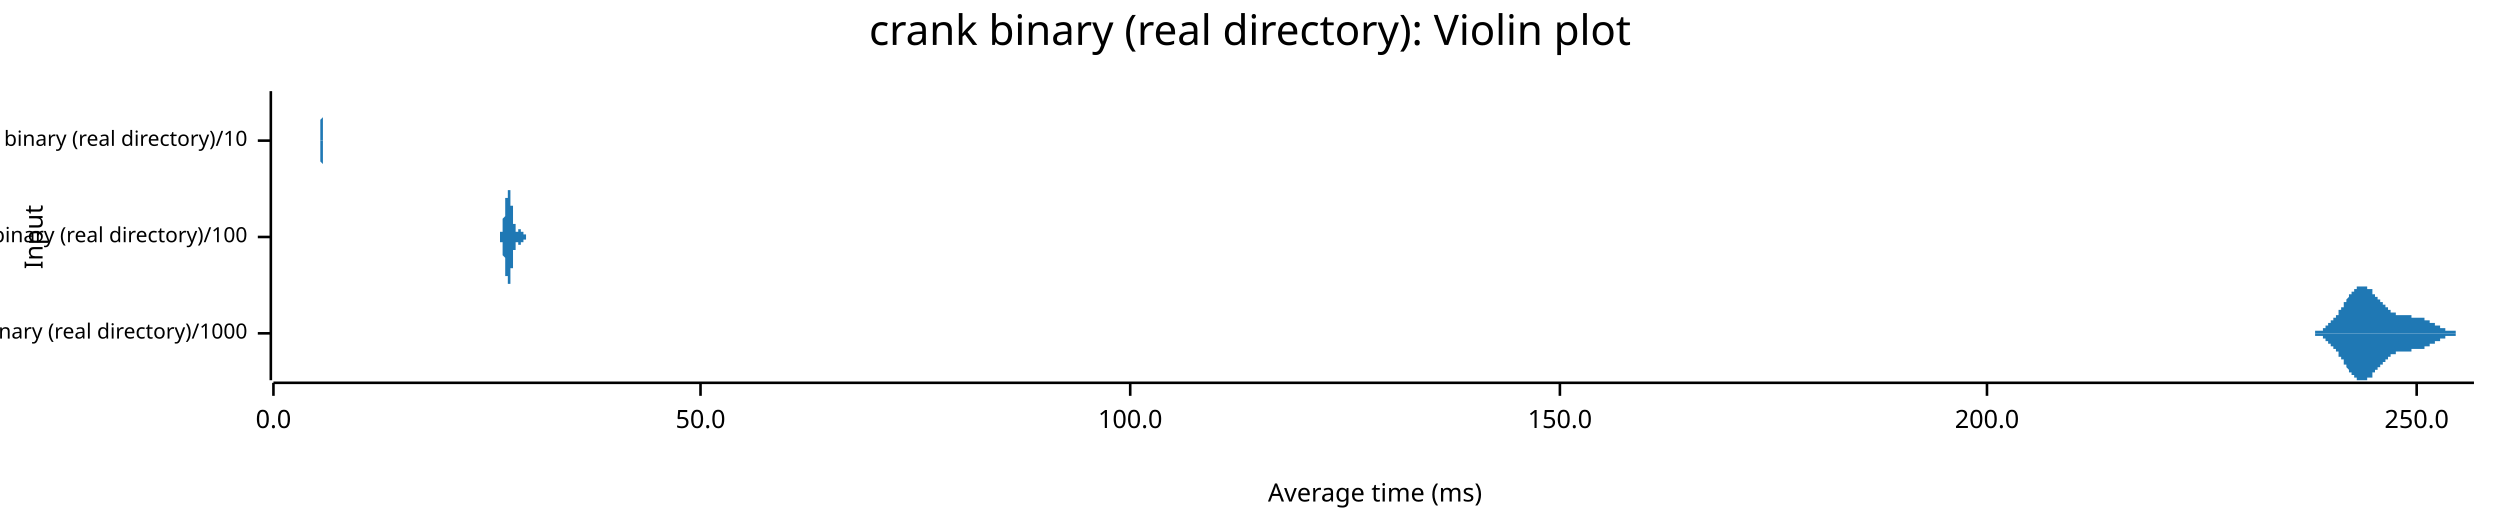
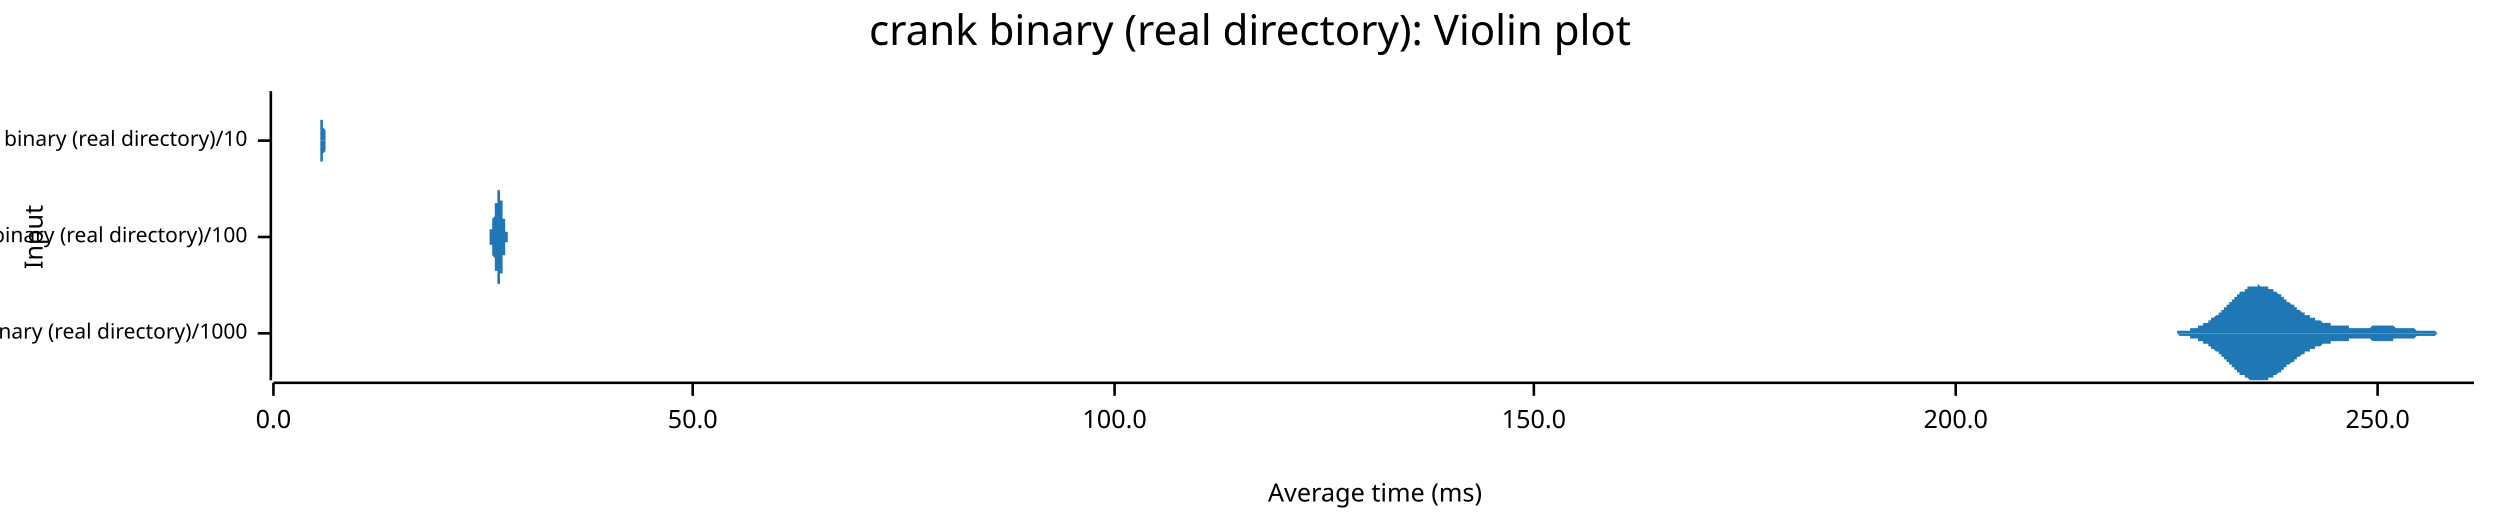
<svg xmlns="http://www.w3.org/2000/svg" width="960" height="204" viewBox="0 0 960 204">
  <text x="480" y="5" dy="0.76em" text-anchor="middle" font-family="sans-serif" font-size="16.129" opacity="1" fill="#000000">
crank binary (real directory): Violin plot
</text>
  <text x="9" y="91" dy="0.76em" text-anchor="middle" font-family="sans-serif" font-size="9.677" opacity="1" fill="#000000" transform="rotate(270, 9, 91)">
Input
</text>
  <text x="528" y="195" dy="-0.5ex" text-anchor="middle" font-family="sans-serif" font-size="9.677" opacity="1" fill="#000000">
Average time (ms)
</text>
  <polyline fill="none" opacity="1" stroke="#000000" stroke-width="1" points="104,35 104,146 " />
  <text x="95" y="128" dy="0.5ex" text-anchor="end" font-family="sans-serif" font-size="8.065" opacity="1" fill="#000000">
crank binary (real directory)/1000
</text>
  <polyline fill="none" opacity="1" stroke="#000000" stroke-width="1" points="99,128 104,128 " />
  <text x="95" y="91" dy="0.5ex" text-anchor="end" font-family="sans-serif" font-size="8.065" opacity="1" fill="#000000">
crank binary (real directory)/100
</text>
  <polyline fill="none" opacity="1" stroke="#000000" stroke-width="1" points="99,91 104,91 " />
  <text x="95" y="54" dy="0.5ex" text-anchor="end" font-family="sans-serif" font-size="8.065" opacity="1" fill="#000000">
crank binary (real directory)/10
</text>
  <polyline fill="none" opacity="1" stroke="#000000" stroke-width="1" points="99,54 104,54 " />
  <polyline fill="none" opacity="1" stroke="#000000" stroke-width="1" points="105,147 950,147 " />
  <text x="105" y="157" dy="0.76em" text-anchor="middle" font-family="sans-serif" font-size="9.677" opacity="1" fill="#000000">
0.0
</text>
  <polyline fill="none" opacity="1" stroke="#000000" stroke-width="1" points="105,147 105,152 " />
-   <text x="269" y="157" dy="0.76em" text-anchor="middle" font-family="sans-serif" font-size="9.677" opacity="1" fill="#000000">
+   <text x="266" y="157" dy="0.76em" text-anchor="middle" font-family="sans-serif" font-size="9.677" opacity="1" fill="#000000">
50.0
</text>
-   <polyline fill="none" opacity="1" stroke="#000000" stroke-width="1" points="269,147 269,152 " />
-   <text x="434" y="157" dy="0.76em" text-anchor="middle" font-family="sans-serif" font-size="9.677" opacity="1" fill="#000000">
+   <polyline fill="none" opacity="1" stroke="#000000" stroke-width="1" points="266,147 266,152 " />
+   <text x="428" y="157" dy="0.76em" text-anchor="middle" font-family="sans-serif" font-size="9.677" opacity="1" fill="#000000">
100.0
</text>
-   <polyline fill="none" opacity="1" stroke="#000000" stroke-width="1" points="434,147 434,152 " />
-   <text x="599" y="157" dy="0.76em" text-anchor="middle" font-family="sans-serif" font-size="9.677" opacity="1" fill="#000000">
+   <polyline fill="none" opacity="1" stroke="#000000" stroke-width="1" points="428,147 428,152 " />
+   <text x="589" y="157" dy="0.76em" text-anchor="middle" font-family="sans-serif" font-size="9.677" opacity="1" fill="#000000">
150.0
</text>
-   <polyline fill="none" opacity="1" stroke="#000000" stroke-width="1" points="599,147 599,152 " />
-   <text x="763" y="157" dy="0.76em" text-anchor="middle" font-family="sans-serif" font-size="9.677" opacity="1" fill="#000000">
+   <polyline fill="none" opacity="1" stroke="#000000" stroke-width="1" points="589,147 589,152 " />
+   <text x="751" y="157" dy="0.76em" text-anchor="middle" font-family="sans-serif" font-size="9.677" opacity="1" fill="#000000">
200.0
</text>
-   <polyline fill="none" opacity="1" stroke="#000000" stroke-width="1" points="763,147 763,152 " />
-   <text x="928" y="157" dy="0.76em" text-anchor="middle" font-family="sans-serif" font-size="9.677" opacity="1" fill="#000000">
+   <polyline fill="none" opacity="1" stroke="#000000" stroke-width="1" points="751,147 751,152 " />
+   <text x="913" y="157" dy="0.76em" text-anchor="middle" font-family="sans-serif" font-size="9.677" opacity="1" fill="#000000">
250.0
</text>
-   <polyline fill="none" opacity="1" stroke="#000000" stroke-width="1" points="928,147 928,152 " />
-   <polygon opacity="1" fill="#1F78B4" points="883,128 883,128 883,128 883,128 883,128 883,128 884,128 884,128 884,128 884,128 884,128 884,128 884,128 884,128 885,128 885,128 885,128 885,128 885,128 885,128 885,128 886,128 886,128 886,128 886,128 886,128 886,128 886,128 886,128 887,128 887,128 887,128 887,128 887,128 887,128 887,128 888,128 888,128 888,128 888,128 888,128 888,128 888,128 888,128 889,128 889,127 889,127 889,127 889,127 889,127 889,127 890,127 890,127 890,127 890,127 890,127 890,127 890,127 890,127 891,127 891,127 891,127 891,127 891,127 891,127 891,127 892,127 892,126 892,126 892,126 892,126 892,126 892,126 892,126 893,126 893,126 893,126 893,126 893,126 893,125 893,125 894,125 894,125 894,125 894,125 894,125 894,125 894,125 894,124 895,124 895,124 895,124 895,124 895,124 895,124 895,123 896,123 896,123 896,123 896,123 896,123 896,122 896,122 896,122 897,122 897,122 897,122 897,121 897,121 897,121 897,121 898,121 898,120 898,120 898,120 898,120 898,120 898,119 898,119 899,119 899,119 899,119 899,118 899,118 899,118 899,118 900,118 900,117 900,117 900,117 900,117 900,116 900,116 901,116 901,116 901,116 901,115 901,115 901,115 901,115 901,115 902,114 902,114 902,114 902,114 902,113 902,113 902,113 903,113 903,113 903,113 903,112 903,112 903,112 903,112 903,112 904,112 904,111 904,111 904,111 904,111 904,111 904,111 905,111 905,110 905,110 905,110 905,110 905,110 905,110 905,110 906,110 906,110 906,110 906,110 906,110 906,110 906,110 907,110 907,110 907,110 907,109 907,109 907,110 907,110 907,110 908,110 908,110 908,110 908,110 908,110 908,110 908,110 909,110 909,110 909,110 909,110 909,110 909,110 909,110 909,111 910,111 910,111 910,111 910,111 910,111 910,111 910,111 911,111 911,112 911,112 911,112 911,112 911,112 911,112 911,113 912,113 912,113 912,113 912,113 912,113 912,113 912,114 913,114 913,114 913,114 913,114 913,114 913,115 913,115 913,115 914,115 914,115 914,115 914,116 914,116 914,116 914,116 915,116 915,116 915,117 915,117 915,117 915,117 915,117 915,117 916,117 916,118 916,118 916,118 916,118 916,118 916,118 917,118 917,118 917,119 917,119 917,119 917,119 917,119 918,119 918,119 918,119 918,119 918,119 918,120 918,120 918,120 919,120 919,120 919,120 919,120 919,120 919,120 919,120 920,120 920,120 920,120 920,120 920,121 920,121 920,121 920,121 921,121 921,121 921,121 921,121 921,121 921,121 921,121 922,121 922,121 922,121 922,121 922,121 922,121 922,121 922,121 923,121 923,121 923,121 923,121 923,121 923,121 923,121 924,121 924,121 924,121 924,121 924,121 924,121 924,121 924,121 925,121 925,121 925,121 925,121 925,121 925,121 925,121 926,121 926,121 926,122 926,122 926,122 926,122 926,122 926,122 927,122 927,122 927,122 927,122 927,122 927,122 927,122 928,122 928,122 928,122 928,122 928,122 928,122 928,122 928,122 929,122 929,122 929,122 929,122 929,122 929,122 929,122 930,122 930,122 930,122 930,122 930,122 930,122 930,122 930,122 931,122 931,122 931,122 931,122 931,123 931,123 931,123 932,123 932,123 932,123 932,123 932,123 932,123 932,123 933,123 933,123 933,123 933,123 933,123 933,123 933,123 933,124 934,124 934,124 934,124 934,124 934,124 934,124 934,124 935,124 935,124 935,124 935,124 935,124 935,124 935,125 935,125 936,125 936,125 936,125 936,125 936,125 936,125 936,125 937,125 937,125 937,125 937,125 937,125 937,126 937,126 937,126 938,126 938,126 938,126 938,126 938,126 938,126 938,126 939,126 939,126 939,126 939,126 939,126 939,126 939,127 939,127 940,127 940,127 940,127 940,127 940,127 940,127 940,127 941,127 941,127 941,127 941,127 941,127 941,127 941,127 941,127 942,127 942,127 942,127 942,127 942,127 942,127 942,127 943,127 943,127 943,127 943,128 943,128 943,128 943,128 943,128 944,128 944,128 944,128 944,128 944,128 944,128 944,128 945,128 945,128 945,128 945,128 945,128 945,128 945,128 945,128 946,128 946,128 946,128 946,128 946,128 946,128 946,128 947,128 947,128 947,128 947,128 947,128 947,128 947,128 947,128 948,128 948,128 948,128 948,128 948,128 948,128 948,128 949,128 949,128 949,128 949,128 949,128 949,128 949,128 950,128 950,128 883,128 " />
-   <polygon opacity="1" fill="#1F78B4" points="883,128 883,128 883,128 883,128 883,128 883,128 884,128 884,128 884,128 884,128 884,128 884,128 884,128 884,128 885,128 885,128 885,128 885,128 885,128 885,128 885,128 886,128 886,128 886,128 886,128 886,128 886,128 886,128 886,128 887,128 887,128 887,128 887,128 887,128 887,128 887,128 888,128 888,128 888,128 888,128 888,128 888,128 888,128 888,128 889,128 889,129 889,129 889,129 889,129 889,129 889,129 890,129 890,129 890,129 890,129 890,129 890,129 890,129 890,129 891,129 891,129 891,129 891,129 891,129 891,129 891,129 892,129 892,130 892,130 892,130 892,130 892,130 892,130 892,130 893,130 893,130 893,130 893,130 893,130 893,131 893,131 894,131 894,131 894,131 894,131 894,131 894,131 894,131 894,132 895,132 895,132 895,132 895,132 895,132 895,132 895,133 896,133 896,133 896,133 896,133 896,133 896,134 896,134 896,134 897,134 897,134 897,134 897,135 897,135 897,135 897,135 898,135 898,136 898,136 898,136 898,136 898,136 898,137 898,137 899,137 899,137 899,137 899,138 899,138 899,138 899,138 900,138 900,139 900,139 900,139 900,139 900,140 900,140 901,140 901,140 901,140 901,141 901,141 901,141 901,141 901,141 902,142 902,142 902,142 902,142 902,143 902,143 902,143 903,143 903,143 903,143 903,144 903,144 903,144 903,144 903,144 904,144 904,145 904,145 904,145 904,145 904,145 904,145 905,145 905,146 905,146 905,146 905,146 905,146 905,146 905,146 906,146 906,146 906,146 906,146 906,146 906,146 906,146 907,146 907,146 907,146 907,146 907,146 907,146 907,146 907,146 908,146 908,146 908,146 908,146 908,146 908,146 908,146 909,146 909,146 909,146 909,146 909,146 909,146 909,146 909,145 910,145 910,145 910,145 910,145 910,145 910,145 910,145 911,145 911,144 911,144 911,144 911,144 911,144 911,144 911,143 912,143 912,143 912,143 912,143 912,143 912,143 912,142 913,142 913,142 913,142 913,142 913,142 913,141 913,141 913,141 914,141 914,141 914,141 914,140 914,140 914,140 914,140 915,140 915,140 915,139 915,139 915,139 915,139 915,139 915,139 916,139 916,138 916,138 916,138 916,138 916,138 916,138 917,138 917,138 917,137 917,137 917,137 917,137 917,137 918,137 918,137 918,137 918,137 918,137 918,136 918,136 918,136 919,136 919,136 919,136 919,136 919,136 919,136 919,136 920,136 920,136 920,136 920,136 920,135 920,135 920,135 920,135 921,135 921,135 921,135 921,135 921,135 921,135 921,135 922,135 922,135 922,135 922,135 922,135 922,135 922,135 922,135 923,135 923,135 923,135 923,135 923,135 923,135 923,135 924,135 924,135 924,135 924,135 924,135 924,135 924,135 924,135 925,135 925,135 925,135 925,135 925,135 925,135 925,135 926,135 926,135 926,134 926,134 926,134 926,134 926,134 926,134 927,134 927,134 927,134 927,134 927,134 927,134 927,134 928,134 928,134 928,134 928,134 928,134 928,134 928,134 928,134 929,134 929,134 929,134 929,134 929,134 929,134 929,134 930,134 930,134 930,134 930,134 930,134 930,134 930,134 930,134 931,134 931,134 931,134 931,134 931,133 931,133 931,133 932,133 932,133 932,133 932,133 932,133 932,133 932,133 933,133 933,133 933,133 933,133 933,133 933,133 933,133 933,132 934,132 934,132 934,132 934,132 934,132 934,132 934,132 935,132 935,132 935,132 935,132 935,132 935,132 935,131 935,131 936,131 936,131 936,131 936,131 936,131 936,131 936,131 937,131 937,131 937,131 937,131 937,131 937,130 937,130 937,130 938,130 938,130 938,130 938,130 938,130 938,130 938,130 939,130 939,130 939,130 939,130 939,130 939,130 939,129 939,129 940,129 940,129 940,129 940,129 940,129 940,129 940,129 941,129 941,129 941,129 941,129 941,129 941,129 941,129 941,129 942,129 942,129 942,129 942,129 942,129 942,129 942,129 943,129 943,129 943,129 943,128 943,128 943,128 943,128 943,128 944,128 944,128 944,128 944,128 944,128 944,128 944,128 945,128 945,128 945,128 945,128 945,128 945,128 945,128 945,128 946,128 946,128 946,128 946,128 946,128 946,128 946,128 947,128 947,128 947,128 947,128 947,128 947,128 947,128 947,128 948,128 948,128 948,128 948,128 948,128 948,128 948,128 949,128 949,128 949,128 949,128 949,128 949,128 949,128 950,128 950,128 883,128 " />
-   <polygon opacity="1" fill="#1F78B4" points="191,91 191,91 191,91 191,91 191,91 191,91 191,91 191,91 191,91 191,91 191,91 191,91 191,91 191,91 191,91 191,91 191,91 191,91 191,91 191,91 191,91 191,91 191,91 191,91 191,91 191,91 191,91 191,91 191,91 191,91 191,91 191,91 191,91 191,91 191,91 191,91 191,91 191,91 192,91 192,91 192,91 192,91 192,91 192,90 192,90 192,90 192,90 192,90 192,90 192,90 192,90 192,90 192,90 192,90 192,90 192,90 192,90 192,90 192,90 192,90 192,90 192,90 192,90 192,90 192,90 192,90 192,89 192,89 192,89 192,89 192,89 192,89 192,89 192,89 192,89 192,89 192,89 192,89 193,89 193,89 193,88 193,88 193,88 193,88 193,88 193,88 193,88 193,88 193,88 193,88 193,87 193,87 193,87 193,87 193,87 193,87 193,87 193,87 193,87 193,86 193,86 193,86 193,86 193,86 193,86 193,86 193,85 193,85 193,85 193,85 193,85 193,85 193,85 193,84 193,84 193,84 193,84 193,84 193,84 194,83 194,83 194,83 194,83 194,83 194,83 194,82 194,82 194,82 194,82 194,82 194,81 194,81 194,81 194,81 194,81 194,81 194,80 194,80 194,80 194,80 194,80 194,79 194,79 194,79 194,79 194,79 194,78 194,78 194,78 194,78 194,78 194,77 194,77 194,77 194,77 194,77 194,77 194,76 194,76 195,76 195,76 195,76 195,75 195,75 195,75 195,75 195,75 195,75 195,75 195,74 195,74 195,74 195,74 195,74 195,74 195,74 195,73 195,73 195,73 195,73 195,73 195,73 195,73 195,73 195,73 195,73 195,73 195,73 195,73 195,73 195,73 195,73 195,73 195,72 195,73 195,73 195,73 195,73 195,73 195,73 196,73 196,73 196,73 196,73 196,73 196,73 196,73 196,73 196,73 196,73 196,73 196,74 196,74 196,74 196,74 196,74 196,74 196,74 196,75 196,75 196,75 196,75 196,75 196,75 196,76 196,76 196,76 196,76 196,76 196,77 196,77 196,77 196,77 196,77 196,78 196,78 196,78 196,78 196,79 196,79 197,79 197,79 197,79 197,80 197,80 197,80 197,80 197,80 197,81 197,81 197,81 197,81 197,82 197,82 197,82 197,82 197,82 197,83 197,83 197,83 197,83 197,83 197,83 197,84 197,84 197,84 197,84 197,84 197,85 197,85 197,85 197,85 197,85 197,85 197,85 197,86 197,86 197,86 197,86 197,86 198,86 198,86 198,86 198,87 198,87 198,87 198,87 198,87 198,87 198,87 198,87 198,87 198,87 198,87 198,88 198,88 198,88 198,88 198,88 198,88 198,88 198,88 198,88 198,88 198,88 198,88 198,88 198,88 198,88 198,88 198,88 198,88 198,88 198,88 198,89 198,89 198,89 198,89 198,89 198,89 198,89 199,89 199,89 199,89 199,89 199,89 199,89 199,89 199,89 199,89 199,89 199,89 199,89 199,89 199,89 199,89 199,89 199,89 199,89 199,89 199,89 199,89 199,89 199,88 199,88 199,88 199,88 199,88 199,88 199,88 199,88 199,88 199,88 199,88 199,88 199,88 199,88 199,88 199,88 199,88 199,88 200,88 200,88 200,88 200,88 200,88 200,88 200,88 200,88 200,88 200,88 200,88 200,88 200,88 200,88 200,88 200,88 200,88 200,88 200,88 200,88 200,88 200,88 200,88 200,88 200,88 200,88 200,88 200,88 200,88 200,88 200,88 200,88 200,88 200,88 200,88 200,88 200,88 200,89 200,89 200,89 200,89 201,89 201,89 201,89 201,89 201,89 201,89 201,89 201,89 201,89 201,89 201,89 201,89 201,89 201,89 201,89 201,89 201,89 201,89 201,89 201,89 201,89 201,90 201,90 201,90 201,90 201,90 201,90 201,90 201,90 201,90 201,90 201,90 201,90 201,90 201,90 201,90 201,90 201,90 201,90 201,90 202,90 202,90 202,90 202,90 202,90 202,90 202,90 202,90 202,90 202,90 202,90 202,91 202,91 202,91 202,91 202,91 202,91 202,91 202,91 202,91 202,91 202,91 202,91 202,91 202,91 202,91 202,91 202,91 202,91 202,91 202,91 202,91 202,91 202,91 202,91 202,91 202,91 202,91 202,91 202,91 203,91 203,91 203,91 203,91 203,91 203,91 203,91 203,91 203,91 203,91 203,91 203,91 203,91 203,91 203,91 203,91 203,91 203,91 203,91 191,91 " />
-   <polygon opacity="1" fill="#1F78B4" points="191,91 191,91 191,91 191,91 191,91 191,91 191,91 191,91 191,91 191,91 191,91 191,91 191,91 191,91 191,91 191,91 191,91 191,91 191,91 191,91 191,91 191,91 191,91 191,91 191,91 191,91 191,91 191,91 191,91 191,91 191,91 191,91 191,91 191,91 191,91 191,91 191,91 191,91 192,91 192,91 192,91 192,91 192,91 192,92 192,92 192,92 192,92 192,92 192,92 192,92 192,92 192,92 192,92 192,92 192,92 192,92 192,92 192,92 192,92 192,92 192,92 192,92 192,92 192,92 192,92 192,92 192,93 192,93 192,93 192,93 192,93 192,93 192,93 192,93 192,93 192,93 192,93 192,93 193,93 193,93 193,94 193,94 193,94 193,94 193,94 193,94 193,94 193,94 193,94 193,94 193,95 193,95 193,95 193,95 193,95 193,95 193,95 193,95 193,95 193,96 193,96 193,96 193,96 193,96 193,96 193,96 193,97 193,97 193,97 193,97 193,97 193,97 193,97 193,98 193,98 193,98 193,98 193,98 193,98 194,99 194,99 194,99 194,99 194,99 194,99 194,100 194,100 194,100 194,100 194,100 194,101 194,101 194,101 194,101 194,101 194,101 194,102 194,102 194,102 194,102 194,102 194,103 194,103 194,103 194,103 194,103 194,104 194,104 194,104 194,104 194,104 194,105 194,105 194,105 194,105 194,105 194,105 194,106 194,106 195,106 195,106 195,106 195,107 195,107 195,107 195,107 195,107 195,107 195,107 195,108 195,108 195,108 195,108 195,108 195,108 195,108 195,109 195,109 195,109 195,109 195,109 195,109 195,109 195,109 195,109 195,109 195,109 195,109 195,109 195,109 195,109 195,109 195,109 195,109 195,109 195,109 195,109 195,109 195,109 195,109 196,109 196,109 196,109 196,109 196,109 196,109 196,109 196,109 196,109 196,109 196,109 196,108 196,108 196,108 196,108 196,108 196,108 196,108 196,107 196,107 196,107 196,107 196,107 196,107 196,106 196,106 196,106 196,106 196,106 196,105 196,105 196,105 196,105 196,105 196,104 196,104 196,104 196,104 196,103 196,103 197,103 197,103 197,103 197,102 197,102 197,102 197,102 197,102 197,101 197,101 197,101 197,101 197,100 197,100 197,100 197,100 197,100 197,99 197,99 197,99 197,99 197,99 197,99 197,98 197,98 197,98 197,98 197,98 197,97 197,97 197,97 197,97 197,97 197,97 197,97 197,96 197,96 197,96 197,96 197,96 198,96 198,96 198,96 198,95 198,95 198,95 198,95 198,95 198,95 198,95 198,95 198,95 198,95 198,95 198,94 198,94 198,94 198,94 198,94 198,94 198,94 198,94 198,94 198,94 198,94 198,94 198,94 198,94 198,94 198,94 198,94 198,94 198,94 198,94 198,93 198,93 198,93 198,93 198,93 198,93 198,93 199,93 199,93 199,93 199,93 199,93 199,93 199,93 199,93 199,93 199,93 199,93 199,93 199,93 199,93 199,93 199,93 199,93 199,93 199,93 199,93 199,93 199,93 199,94 199,94 199,94 199,94 199,94 199,94 199,94 199,94 199,94 199,94 199,94 199,94 199,94 199,94 199,94 199,94 199,94 199,94 200,94 200,94 200,94 200,94 200,94 200,94 200,94 200,94 200,94 200,94 200,94 200,94 200,94 200,94 200,94 200,94 200,94 200,94 200,94 200,94 200,94 200,94 200,94 200,94 200,94 200,94 200,94 200,94 200,94 200,94 200,94 200,94 200,94 200,94 200,94 200,94 200,94 200,93 200,93 200,93 200,93 201,93 201,93 201,93 201,93 201,93 201,93 201,93 201,93 201,93 201,93 201,93 201,93 201,93 201,93 201,93 201,93 201,93 201,93 201,93 201,93 201,93 201,92 201,92 201,92 201,92 201,92 201,92 201,92 201,92 201,92 201,92 201,92 201,92 201,92 201,92 201,92 201,92 201,92 201,92 201,92 202,92 202,92 202,92 202,92 202,92 202,92 202,92 202,92 202,92 202,92 202,92 202,91 202,91 202,91 202,91 202,91 202,91 202,91 202,91 202,91 202,91 202,91 202,91 202,91 202,91 202,91 202,91 202,91 202,91 202,91 202,91 202,91 202,91 202,91 202,91 202,91 202,91 202,91 202,91 202,91 203,91 203,91 203,91 203,91 203,91 203,91 203,91 203,91 203,91 203,91 203,91 203,91 203,91 203,91 203,91 203,91 203,91 203,91 203,91 191,91 " />
-   <polygon opacity="1" fill="#1F78B4" points="123,54 123,54 123,54 123,54 123,54 123,54 123,54 123,54 123,54 123,54 123,54 123,54 123,54 123,54 123,54 123,54 123,54 123,54 123,54 123,54 123,54 123,54 123,54 123,54 123,54 123,54 123,54 123,54 123,54 123,54 123,54 123,54 123,54 123,54 123,54 123,54 123,54 123,54 123,54 123,54 123,54 123,53 123,53 123,53 123,53 123,53 123,53 123,53 123,53 123,53 123,53 123,53 123,53 123,53 123,53 123,53 123,53 123,53 123,53 123,53 123,53 123,52 123,52 123,52 123,52 123,52 123,52 123,52 123,52 123,52 123,52 123,51 123,51 123,51 123,51 123,51 123,51 123,51 123,51 123,50 123,50 123,50 123,50 123,50 123,50 123,50 123,49 123,49 123,49 123,49 123,49 123,49 123,48 123,48 123,48 123,48 123,48 123,47 123,47 123,47 123,47 123,47 123,46 123,46 123,46 123,46 124,45 124,45 124,45 124,45 124,45 124,44 124,44 124,44 124,44 124,43 124,43 124,43 124,43 124,43 124,42 124,42 124,42 124,42 124,41 124,41 124,41 124,41 124,41 124,40 124,40 124,40 124,40 124,40 124,39 124,39 124,39 124,39 124,39 124,38 124,38 124,38 124,38 124,38 124,38 124,37 124,37 124,37 124,37 124,37 124,37 124,37 124,37 124,36 124,36 124,36 124,36 124,36 124,36 124,36 124,36 124,36 124,36 124,36 124,36 124,36 124,36 124,36 124,36 124,36 124,35 124,36 124,36 124,36 124,36 124,36 124,36 124,36 124,36 124,36 124,36 124,36 124,36 124,36 124,36 124,36 124,36 124,36 124,36 124,36 124,37 124,37 124,37 124,37 124,37 124,37 124,37 124,37 124,38 124,38 124,38 124,38 124,38 124,38 124,39 124,39 124,39 124,39 124,39 124,39 124,40 124,40 124,40 124,40 124,40 124,40 124,41 124,41 124,41 124,41 124,41 124,42 124,42 124,42 124,42 124,42 124,43 124,43 124,43 124,43 124,43 124,44 124,44 124,44 124,44 124,44 124,44 124,45 124,45 124,45 124,45 124,45 124,46 124,46 124,46 124,46 124,46 124,46 124,47 124,47 124,47 124,47 124,47 124,47 124,48 124,48 124,48 124,48 124,48 124,48 124,48 124,49 124,49 124,49 124,49 124,49 124,49 124,49 124,49 124,49 124,50 124,50 124,50 124,50 124,50 124,50 124,50 124,50 124,50 124,50 124,50 124,50 124,51 124,51 124,51 124,51 124,51 124,51 124,51 124,51 124,51 124,51 124,51 124,51 124,51 124,51 124,51 124,51 124,51 124,51 124,51 124,51 124,52 124,52 124,52 124,52 124,52 124,52 124,52 124,52 124,52 124,52 124,52 124,52 124,52 124,52 124,52 124,52 124,52 124,52 124,52 124,52 124,52 124,52 124,52 124,52 124,52 124,52 124,52 124,52 124,52 124,52 124,52 124,52 124,52 124,52 124,52 124,52 124,52 124,52 124,52 124,52 124,52 124,52 124,52 124,52 124,52 124,52 124,52 124,52 124,52 124,52 124,52 124,52 124,52 124,52 124,52 124,52 124,52 124,52 124,52 124,52 124,52 124,52 124,52 124,52 124,52 124,52 124,52 124,52 124,52 124,52 124,52 124,52 124,52 124,52 124,52 124,52 124,52 124,52 124,52 124,52 124,52 124,52 124,52 124,52 124,52 124,52 124,52 124,52 124,52 124,52 124,52 124,52 124,52 124,52 124,53 124,53 124,53 124,53 124,53 124,53 124,53 124,53 124,53 124,53 124,53 124,53 124,53 124,53 124,53 124,53 124,53 124,53 124,53 124,53 124,53 124,53 124,53 124,53 124,53 124,53 124,53 124,53 124,53 124,53 124,53 124,53 124,53 124,53 124,53 124,53 124,53 124,53 124,53 124,53 124,53 124,53 124,53 124,53 124,53 124,53 124,54 124,54 124,54 124,54 124,54 124,54 124,54 124,54 124,54 124,54 124,54 124,54 124,54 124,54 124,54 124,54 124,54 124,54 124,54 124,54 124,54 124,54 124,54 124,54 124,54 124,54 124,54 124,54 124,54 124,54 124,54 124,54 124,54 124,54 124,54 124,54 124,54 124,54 124,54 124,54 124,54 124,54 124,54 124,54 124,54 124,54 124,54 124,54 124,54 124,54 124,54 124,54 124,54 124,54 124,54 124,54 124,54 124,54 124,54 123,54 " />
-   <polygon opacity="1" fill="#1F78B4" points="123,54 123,54 123,54 123,54 123,54 123,54 123,54 123,54 123,54 123,54 123,54 123,54 123,54 123,54 123,54 123,54 123,54 123,54 123,54 123,54 123,54 123,54 123,54 123,54 123,54 123,54 123,54 123,54 123,54 123,54 123,54 123,54 123,54 123,54 123,54 123,54 123,54 123,54 123,54 123,54 123,54 123,55 123,55 123,55 123,55 123,55 123,55 123,55 123,55 123,55 123,55 123,55 123,55 123,55 123,55 123,55 123,55 123,55 123,55 123,55 123,55 123,56 123,56 123,56 123,56 123,56 123,56 123,56 123,56 123,56 123,56 123,56 123,57 123,57 123,57 123,57 123,57 123,57 123,57 123,58 123,58 123,58 123,58 123,58 123,58 123,58 123,59 123,59 123,59 123,59 123,59 123,59 123,60 123,60 123,60 123,60 123,60 123,61 123,61 123,61 123,61 123,61 123,62 123,62 123,62 123,62 124,63 124,63 124,63 124,63 124,63 124,64 124,64 124,64 124,64 124,65 124,65 124,65 124,65 124,65 124,66 124,66 124,66 124,66 124,67 124,67 124,67 124,67 124,67 124,68 124,68 124,68 124,68 124,68 124,69 124,69 124,69 124,69 124,69 124,70 124,70 124,70 124,70 124,70 124,70 124,71 124,71 124,71 124,71 124,71 124,71 124,71 124,71 124,72 124,72 124,72 124,72 124,72 124,72 124,72 124,72 124,72 124,72 124,72 124,72 124,72 124,72 124,72 124,72 124,72 124,72 124,72 124,72 124,72 124,72 124,72 124,72 124,72 124,72 124,72 124,72 124,72 124,72 124,72 124,72 124,72 124,72 124,72 124,72 124,71 124,71 124,71 124,71 124,71 124,71 124,71 124,71 124,71 124,70 124,70 124,70 124,70 124,70 124,70 124,69 124,69 124,69 124,69 124,69 124,69 124,68 124,68 124,68 124,68 124,68 124,68 124,67 124,67 124,67 124,67 124,67 124,66 124,66 124,66 124,66 124,66 124,65 124,65 124,65 124,65 124,65 124,64 124,64 124,64 124,64 124,64 124,64 124,63 124,63 124,63 124,63 124,63 124,62 124,62 124,62 124,62 124,62 124,62 124,61 124,61 124,61 124,61 124,61 124,61 124,60 124,60 124,60 124,60 124,60 124,60 124,60 124,59 124,59 124,59 124,59 124,59 124,59 124,59 124,59 124,59 124,58 124,58 124,58 124,58 124,58 124,58 124,58 124,58 124,58 124,58 124,58 124,58 124,57 124,57 124,57 124,57 124,57 124,57 124,57 124,57 124,57 124,57 124,57 124,57 124,57 124,57 124,57 124,57 124,57 124,57 124,57 124,57 124,56 124,56 124,56 124,56 124,56 124,56 124,56 124,56 124,56 124,56 124,56 124,56 124,56 124,56 124,56 124,56 124,56 124,56 124,56 124,56 124,56 124,56 124,56 124,56 124,56 124,56 124,56 124,56 124,56 124,56 124,56 124,56 124,56 124,56 124,56 124,56 124,56 124,56 124,56 124,56 124,56 124,56 124,56 124,56 124,56 124,56 124,56 124,56 124,56 124,56 124,56 124,56 124,56 124,56 124,56 124,56 124,56 124,56 124,56 124,56 124,56 124,56 124,56 124,56 124,56 124,56 124,56 124,56 124,56 124,56 124,56 124,56 124,56 124,56 124,56 124,56 124,56 124,56 124,56 124,56 124,56 124,56 124,56 124,56 124,56 124,56 124,56 124,56 124,56 124,56 124,56 124,56 124,56 124,56 124,55 124,55 124,55 124,55 124,55 124,55 124,55 124,55 124,55 124,55 124,55 124,55 124,55 124,55 124,55 124,55 124,55 124,55 124,55 124,55 124,55 124,55 124,55 124,55 124,55 124,55 124,55 124,55 124,55 124,55 124,55 124,55 124,55 124,55 124,55 124,55 124,55 124,55 124,55 124,55 124,55 124,55 124,55 124,55 124,55 124,55 124,54 124,54 124,54 124,54 124,54 124,54 124,54 124,54 124,54 124,54 124,54 124,54 124,54 124,54 124,54 124,54 124,54 124,54 124,54 124,54 124,54 124,54 124,54 124,54 124,54 124,54 124,54 124,54 124,54 124,54 124,54 124,54 124,54 124,54 124,54 124,54 124,54 124,54 124,54 124,54 124,54 124,54 124,54 124,54 124,54 124,54 124,54 124,54 124,54 124,54 124,54 124,54 124,54 124,54 124,54 124,54 124,54 124,54 124,54 123,54 " />
+   <polyline fill="none" opacity="1" stroke="#000000" stroke-width="1" points="913,147 913,152 " />
+   <polygon opacity="1" fill="#1F78B4" points="827,128 827,128 827,128 827,128 828,128 828,128 828,128 828,128 829,128 829,128 829,128 829,128 830,128 830,128 830,128 830,128 831,128 831,128 831,128 831,128 832,128 832,128 832,128 832,128 833,128 833,128 833,128 833,128 834,128 834,128 834,128 834,128 835,128 835,128 835,128 835,128 836,128 836,128 836,128 836,127 837,127 837,127 837,127 837,127 838,127 838,127 838,127 838,127 839,127 839,127 839,127 839,127 840,127 840,127 840,127 840,127 840,127 841,127 841,127 841,127 841,126 842,126 842,126 842,126 842,126 843,126 843,126 843,126 843,126 844,126 844,126 844,125 844,125 845,125 845,125 845,125 845,125 846,125 846,125 846,124 846,124 847,124 847,124 847,124 847,124 848,124 848,123 848,123 848,123 849,123 849,123 849,123 849,122 850,122 850,122 850,122 850,122 851,121 851,121 851,121 851,121 852,121 852,120 852,120 852,120 853,120 853,119 853,119 853,119 854,119 854,119 854,118 854,118 855,118 855,118 855,117 855,117 855,117 856,117 856,116 856,116 856,116 857,116 857,115 857,115 857,115 858,115 858,115 858,114 858,114 859,114 859,114 859,113 859,113 860,113 860,113 860,113 860,112 861,112 861,112 861,112 861,112 862,112 862,111 862,111 862,111 863,111 863,111 863,111 863,110 864,110 864,110 864,110 864,110 865,110 865,110 865,110 865,110 866,110 866,110 866,110 866,110 867,110 867,110 867,110 867,109 868,110 868,110 868,110 868,110 869,110 869,110 869,110 869,110 870,110 870,110 870,110 870,110 871,110 871,110 871,110 871,110 871,111 872,111 872,111 872,111 872,111 873,111 873,111 873,112 873,112 874,112 874,112 874,112 874,112 875,113 875,113 875,113 875,113 876,113 876,114 876,114 876,114 877,114 877,114 877,115 877,115 878,115 878,115 878,115 878,116 879,116 879,116 879,116 879,116 880,117 880,117 880,117 880,117 881,117 881,118 881,118 881,118 882,118 882,118 882,119 882,119 883,119 883,119 883,119 883,119 884,120 884,120 884,120 884,120 885,120 885,120 885,121 885,121 886,121 886,121 886,121 886,121 887,121 887,122 887,122 887,122 887,122 888,122 888,122 888,122 888,122 889,122 889,123 889,123 889,123 890,123 890,123 890,123 890,123 891,123 891,123 891,123 891,123 892,124 892,124 892,124 892,124 893,124 893,124 893,124 893,124 894,124 894,124 894,124 894,124 895,124 895,124 895,124 895,125 896,125 896,125 896,125 896,125 897,125 897,125 897,125 897,125 898,125 898,125 898,125 898,125 899,125 899,125 899,125 899,125 900,125 900,125 900,125 900,125 901,125 901,125 901,125 901,125 902,125 902,125 902,126 902,126 902,126 903,126 903,126 903,126 903,126 904,126 904,126 904,126 904,126 905,126 905,126 905,126 905,126 906,126 906,126 906,126 906,126 907,126 907,126 907,126 907,126 908,126 908,126 908,126 908,126 909,126 909,126 909,126 909,126 910,126 910,126 910,126 910,126 911,125 911,125 911,125 911,125 912,125 912,125 912,125 912,125 913,125 913,125 913,125 913,125 914,125 914,125 914,125 914,125 915,125 915,125 915,125 915,125 916,125 916,125 916,125 916,125 917,125 917,125 917,125 917,125 918,125 918,125 918,125 918,125 918,125 919,125 919,125 919,125 919,125 920,126 920,126 920,126 920,126 921,126 921,126 921,126 921,126 922,126 922,126 922,126 922,126 923,126 923,126 923,126 923,126 924,126 924,126 924,126 924,126 925,126 925,126 925,126 925,126 926,126 926,126 926,126 926,126 927,126 927,126 927,126 927,126 928,127 928,127 928,127 928,127 929,127 929,127 929,127 929,127 930,127 930,127 930,127 930,127 931,127 931,127 931,127 931,127 932,127 932,127 932,127 932,127 933,127 933,127 933,127 933,127 934,127 934,127 934,127 934,127 934,127 935,127 935,127 935,127 935,127 936,128 936,128 936,128 936,128 937,128 937,128 937,128 937,128 938,128 938,128 938,128 938,128 939,128 939,128 939,128 939,128 940,128 940,128 940,128 940,128 941,128 941,128 941,128 941,128 942,128 942,128 942,128 942,128 943,128 943,128 943,128 943,128 944,128 944,128 944,128 944,128 945,128 945,128 945,128 945,128 946,128 946,128 946,128 946,128 947,128 947,128 947,128 947,128 948,128 948,128 948,128 948,128 949,128 949,128 949,128 949,128 950,128 950,128 827,128 " />
+   <polygon opacity="1" fill="#1F78B4" points="827,128 827,128 827,128 827,128 828,128 828,128 828,128 828,128 829,128 829,128 829,128 829,128 830,128 830,128 830,128 830,128 831,128 831,128 831,128 831,128 832,128 832,128 832,128 832,128 833,128 833,128 833,128 833,128 834,128 834,128 834,128 834,128 835,128 835,128 835,128 835,128 836,128 836,128 836,128 836,128 837,129 837,129 837,129 837,129 838,129 838,129 838,129 838,129 839,129 839,129 839,129 839,129 840,129 840,129 840,129 840,129 840,129 841,129 841,129 841,129 841,130 842,130 842,130 842,130 842,130 843,130 843,130 843,130 843,130 844,130 844,130 844,131 844,131 845,131 845,131 845,131 845,131 846,131 846,131 846,132 846,132 847,132 847,132 847,132 847,132 848,132 848,133 848,133 848,133 849,133 849,133 849,133 849,134 850,134 850,134 850,134 850,134 851,135 851,135 851,135 851,135 852,135 852,136 852,136 852,136 853,136 853,137 853,137 853,137 854,137 854,137 854,138 854,138 855,138 855,138 855,139 855,139 855,139 856,139 856,140 856,140 856,140 857,140 857,141 857,141 857,141 858,141 858,141 858,142 858,142 859,142 859,142 859,143 859,143 860,143 860,143 860,143 860,144 861,144 861,144 861,144 861,144 862,144 862,145 862,145 862,145 863,145 863,145 863,145 863,145 864,146 864,146 864,146 864,146 865,146 865,146 865,146 865,146 866,146 866,146 866,146 866,146 867,146 867,146 867,146 867,146 868,146 868,146 868,146 868,146 869,146 869,146 869,146 869,146 870,146 870,146 870,146 870,146 871,146 871,146 871,146 871,146 871,145 872,145 872,145 872,145 872,145 873,145 873,145 873,144 873,144 874,144 874,144 874,144 874,144 875,143 875,143 875,143 875,143 876,143 876,142 876,142 876,142 877,142 877,142 877,141 877,141 878,141 878,141 878,141 878,140 879,140 879,140 879,140 879,140 880,139 880,139 880,139 880,139 881,139 881,138 881,138 881,138 882,138 882,138 882,137 882,137 883,137 883,137 883,137 883,137 884,136 884,136 884,136 884,136 885,136 885,136 885,135 885,135 886,135 886,135 886,135 886,135 887,135 887,134 887,134 887,134 887,134 888,134 888,134 888,134 888,134 889,134 889,133 889,133 889,133 890,133 890,133 890,133 890,133 891,133 891,133 891,133 891,133 892,132 892,132 892,132 892,132 893,132 893,132 893,132 893,132 894,132 894,132 894,132 894,132 895,132 895,132 895,132 895,131 896,131 896,131 896,131 896,131 897,131 897,131 897,131 897,131 898,131 898,131 898,131 898,131 899,131 899,131 899,131 899,131 900,131 900,131 900,131 900,131 901,131 901,131 901,131 901,131 902,131 902,131 902,130 902,130 902,130 903,130 903,130 903,130 903,130 904,130 904,130 904,130 904,130 905,130 905,130 905,130 905,130 906,130 906,130 906,130 906,130 907,130 907,130 907,130 907,130 908,130 908,130 908,130 908,130 909,130 909,130 909,130 909,130 910,130 910,130 910,130 910,130 911,131 911,131 911,131 911,131 912,131 912,131 912,131 912,131 913,131 913,131 913,131 913,131 914,131 914,131 914,131 914,131 915,131 915,131 915,131 915,131 916,131 916,131 916,131 916,131 917,131 917,131 917,131 917,131 918,131 918,131 918,131 918,131 918,131 919,131 919,131 919,131 919,130 920,130 920,130 920,130 920,130 921,130 921,130 921,130 921,130 922,130 922,130 922,130 922,130 923,130 923,130 923,130 923,130 924,130 924,130 924,130 924,130 925,130 925,130 925,130 925,130 926,130 926,130 926,130 926,130 927,130 927,130 927,130 927,130 928,129 928,129 928,129 928,129 929,129 929,129 929,129 929,129 930,129 930,129 930,129 930,129 931,129 931,129 931,129 931,129 932,129 932,129 932,129 932,129 933,129 933,129 933,129 933,129 934,129 934,129 934,129 934,129 934,129 935,129 935,129 935,129 935,129 936,128 936,128 936,128 936,128 937,128 937,128 937,128 937,128 938,128 938,128 938,128 938,128 939,128 939,128 939,128 939,128 940,128 940,128 940,128 940,128 941,128 941,128 941,128 941,128 942,128 942,128 942,128 942,128 943,128 943,128 943,128 943,128 944,128 944,128 944,128 944,128 945,128 945,128 945,128 945,128 946,128 946,128 946,128 946,128 947,128 947,128 947,128 947,128 948,128 948,128 948,128 948,128 949,128 949,128 949,128 949,128 950,128 950,128 827,128 " />
+   <polygon opacity="1" fill="#1F78B4" points="187,91 187,91 187,91 187,91 187,91 187,91 187,91 187,91 187,91 187,91 187,91 187,91 187,91 187,91 187,91 187,91 187,91 187,91 187,91 187,91 187,91 187,91 187,91 187,91 187,91 187,91 187,91 187,91 187,91 187,91 187,91 188,91 188,91 188,91 188,91 188,91 188,91 188,91 188,91 188,91 188,91 188,91 188,90 188,90 188,90 188,90 188,90 188,90 188,90 188,90 188,90 188,90 188,90 188,90 188,90 188,90 188,90 188,90 188,90 188,90 188,90 188,90 188,90 188,90 188,90 188,90 188,90 188,89 188,89 188,89 188,89 188,89 188,89 188,89 188,89 188,89 188,89 188,89 188,89 188,89 188,89 188,89 188,88 188,88 188,88 189,88 189,88 189,88 189,88 189,88 189,88 189,88 189,88 189,88 189,88 189,87 189,87 189,87 189,87 189,87 189,87 189,87 189,87 189,87 189,87 189,87 189,87 189,86 189,86 189,86 189,86 189,86 189,86 189,86 189,86 189,86 189,86 189,86 189,85 189,85 189,85 189,85 189,85 189,85 189,85 189,85 189,85 189,85 189,85 189,84 189,84 189,84 189,84 189,84 189,84 189,84 189,84 189,84 189,84 189,84 190,83 190,83 190,83 190,83 190,83 190,83 190,83 190,83 190,83 190,83 190,83 190,83 190,82 190,82 190,82 190,82 190,82 190,82 190,82 190,82 190,82 190,82 190,82 190,81 190,81 190,81 190,81 190,81 190,81 190,81 190,81 190,81 190,81 190,80 190,80 190,80 190,80 190,80 190,80 190,80 190,80 190,80 190,80 190,80 190,79 190,79 190,79 190,79 190,79 190,79 190,79 190,79 190,79 190,78 190,78 191,78 191,78 191,78 191,78 191,78 191,78 191,78 191,77 191,77 191,77 191,77 191,77 191,77 191,77 191,77 191,77 191,76 191,76 191,76 191,76 191,76 191,76 191,76 191,76 191,75 191,75 191,75 191,75 191,75 191,75 191,75 191,75 191,75 191,74 191,74 191,74 191,74 191,74 191,74 191,74 191,74 191,74 191,74 191,73 191,73 191,73 191,73 191,73 191,73 191,73 191,73 191,73 191,73 191,73 192,73 192,73 192,73 192,73 192,73 192,73 192,73 192,73 192,73 192,72 192,73 192,73 192,73 192,73 192,73 192,73 192,73 192,73 192,73 192,73 192,73 192,73 192,73 192,73 192,73 192,73 192,73 192,73 192,73 192,73 192,74 192,74 192,74 192,74 192,74 192,74 192,74 192,74 192,75 192,75 192,75 192,75 192,75 192,75 192,75 192,75 192,76 192,76 192,76 192,76 192,76 192,76 192,77 192,77 192,77 193,77 193,77 193,77 193,77 193,78 193,78 193,78 193,78 193,78 193,78 193,79 193,79 193,79 193,79 193,79 193,79 193,80 193,80 193,80 193,80 193,80 193,80 193,80 193,81 193,81 193,81 193,81 193,81 193,81 193,81 193,82 193,82 193,82 193,82 193,82 193,82 193,82 193,82 193,83 193,83 193,83 193,83 193,83 193,83 193,83 193,83 193,84 193,84 193,84 193,84 193,84 193,84 193,84 193,84 194,84 194,85 194,85 194,85 194,85 194,85 194,85 194,85 194,85 194,85 194,85 194,86 194,86 194,86 194,86 194,86 194,86 194,86 194,86 194,86 194,86 194,87 194,87 194,87 194,87 194,87 194,87 194,87 194,87 194,87 194,87 194,87 194,87 194,88 194,88 194,88 194,88 194,88 194,88 194,88 194,88 194,88 194,88 194,88 194,88 194,88 194,89 194,89 194,89 194,89 194,89 194,89 194,89 194,89 194,89 195,89 195,89 195,89 195,89 195,89 195,89 195,89 195,89 195,90 195,90 195,90 195,90 195,90 195,90 195,90 195,90 195,90 195,90 195,90 195,90 195,90 195,90 195,90 195,90 195,90 195,90 195,90 195,90 195,90 195,90 195,90 195,90 195,90 195,90 195,90 195,91 195,91 195,91 195,91 195,91 195,91 195,91 195,91 195,91 195,91 195,91 195,91 195,91 195,91 195,91 195,91 195,91 195,91 195,91 195,91 196,91 196,91 196,91 196,91 196,91 196,91 196,91 196,91 196,91 196,91 196,91 196,91 196,91 196,91 196,91 196,91 196,91 196,91 196,91 196,91 196,91 196,91 196,91 196,91 196,91 196,91 196,91 196,91 196,91 196,91 196,91 196,91 196,91 187,91 " />
+   <polygon opacity="1" fill="#1F78B4" points="187,91 187,91 187,91 187,91 187,91 187,91 187,91 187,91 187,91 187,91 187,91 187,91 187,91 187,91 187,91 187,91 187,91 187,91 187,91 187,91 187,91 187,91 187,91 187,91 187,91 187,91 187,91 187,91 187,91 187,91 187,91 188,91 188,91 188,91 188,91 188,91 188,91 188,91 188,91 188,91 188,91 188,91 188,92 188,92 188,92 188,92 188,92 188,92 188,92 188,92 188,92 188,92 188,92 188,92 188,92 188,92 188,92 188,92 188,92 188,92 188,92 188,92 188,92 188,92 188,92 188,92 188,92 188,93 188,93 188,93 188,93 188,93 188,93 188,93 188,93 188,93 188,93 188,93 188,93 188,93 188,93 188,93 188,94 188,94 188,94 189,94 189,94 189,94 189,94 189,94 189,94 189,94 189,94 189,94 189,94 189,95 189,95 189,95 189,95 189,95 189,95 189,95 189,95 189,95 189,95 189,95 189,95 189,96 189,96 189,96 189,96 189,96 189,96 189,96 189,96 189,96 189,96 189,96 189,97 189,97 189,97 189,97 189,97 189,97 189,97 189,97 189,97 189,97 189,97 189,98 189,98 189,98 189,98 189,98 189,98 189,98 189,98 189,98 189,98 189,98 190,99 190,99 190,99 190,99 190,99 190,99 190,99 190,99 190,99 190,99 190,99 190,99 190,100 190,100 190,100 190,100 190,100 190,100 190,100 190,100 190,100 190,100 190,100 190,101 190,101 190,101 190,101 190,101 190,101 190,101 190,101 190,101 190,101 190,102 190,102 190,102 190,102 190,102 190,102 190,102 190,102 190,102 190,102 190,102 190,103 190,103 190,103 190,103 190,103 190,103 190,103 190,103 190,103 190,104 190,104 191,104 191,104 191,104 191,104 191,104 191,104 191,104 191,105 191,105 191,105 191,105 191,105 191,105 191,105 191,105 191,105 191,106 191,106 191,106 191,106 191,106 191,106 191,106 191,106 191,107 191,107 191,107 191,107 191,107 191,107 191,107 191,107 191,107 191,108 191,108 191,108 191,108 191,108 191,108 191,108 191,108 191,108 191,108 191,109 191,109 191,109 191,109 191,109 191,109 191,109 191,109 191,109 191,109 191,109 192,109 192,109 192,109 192,109 192,109 192,109 192,109 192,109 192,109 192,109 192,109 192,109 192,109 192,109 192,109 192,109 192,109 192,109 192,109 192,109 192,109 192,109 192,109 192,109 192,109 192,109 192,109 192,109 192,109 192,108 192,108 192,108 192,108 192,108 192,108 192,108 192,108 192,108 192,107 192,107 192,107 192,107 192,107 192,107 192,107 192,107 192,106 192,106 192,106 192,106 192,106 192,106 192,105 192,105 192,105 193,105 193,105 193,105 193,105 193,104 193,104 193,104 193,104 193,104 193,104 193,103 193,103 193,103 193,103 193,103 193,103 193,102 193,102 193,102 193,102 193,102 193,102 193,102 193,101 193,101 193,101 193,101 193,101 193,101 193,101 193,100 193,100 193,100 193,100 193,100 193,100 193,100 193,100 193,99 193,99 193,99 193,99 193,99 193,99 193,99 193,99 193,98 193,98 193,98 193,98 193,98 193,98 193,98 193,98 194,98 194,97 194,97 194,97 194,97 194,97 194,97 194,97 194,97 194,97 194,96 194,96 194,96 194,96 194,96 194,96 194,96 194,96 194,96 194,96 194,96 194,95 194,95 194,95 194,95 194,95 194,95 194,95 194,95 194,95 194,95 194,95 194,95 194,94 194,94 194,94 194,94 194,94 194,94 194,94 194,94 194,94 194,94 194,94 194,94 194,94 194,93 194,93 194,93 194,93 194,93 194,93 194,93 194,93 194,93 195,93 195,93 195,93 195,93 195,93 195,93 195,93 195,93 195,92 195,92 195,92 195,92 195,92 195,92 195,92 195,92 195,92 195,92 195,92 195,92 195,92 195,92 195,92 195,92 195,92 195,92 195,92 195,92 195,92 195,92 195,92 195,92 195,92 195,92 195,92 195,91 195,91 195,91 195,91 195,91 195,91 195,91 195,91 195,91 195,91 195,91 195,91 195,91 195,91 195,91 195,91 195,91 195,91 195,91 195,91 196,91 196,91 196,91 196,91 196,91 196,91 196,91 196,91 196,91 196,91 196,91 196,91 196,91 196,91 196,91 196,91 196,91 196,91 196,91 196,91 196,91 196,91 196,91 196,91 196,91 196,91 196,91 196,91 196,91 196,91 196,91 196,91 196,91 187,91 " />
+   <polygon opacity="1" fill="#1F78B4" points="123,54 123,54 123,54 123,54 123,54 123,54 123,54 123,54 123,54 123,54 123,54 123,54 123,54 123,54 123,54 123,54 123,54 123,54 123,54 123,54 123,54 123,54 123,54 123,54 123,54 123,54 123,54 123,54 123,54 123,54 123,54 123,54 123,54 123,54 123,54 123,54 123,54 123,54 123,54 123,54 123,54 123,54 123,54 123,53 123,53 123,53 123,53 123,53 123,53 123,53 123,53 123,53 123,53 123,53 123,53 123,53 123,53 123,53 123,53 123,53 123,53 123,53 123,53 123,53 123,53 123,53 123,53 123,52 123,52 123,52 123,52 123,52 123,52 123,52 123,52 123,52 123,52 123,52 123,52 123,52 123,52 123,52 123,51 123,51 123,51 123,51 123,51 123,51 123,51 123,51 123,51 123,51 123,51 123,51 123,51 123,50 123,50 123,50 123,50 123,50 123,50 123,50 123,50 123,50 123,50 123,50 123,50 123,50 123,49 123,49 123,49 123,49 123,49 123,49 123,49 123,49 123,49 123,49 123,49 123,49 123,49 123,49 123,48 123,48 123,48 123,48 123,48 123,48 123,48 123,48 123,48 123,48 123,48 123,48 123,48 123,47 123,47 123,47 123,47 123,47 123,47 123,47 123,47 123,47 123,47 123,47 123,47 123,46 123,46 123,46 123,46 123,46 123,46 123,46 124,46 124,46 124,45 124,45 124,45 124,45 124,45 124,45 124,45 124,44 124,44 124,44 124,44 124,44 124,44 124,44 124,43 124,43 124,43 124,43 124,43 124,43 124,42 124,42 124,42 124,42 124,42 124,41 124,41 124,41 124,41 124,41 124,41 124,40 124,40 124,40 124,40 124,40 124,39 124,39 124,39 124,39 124,39 124,39 124,38 124,38 124,38 124,38 124,38 124,38 124,37 124,37 124,37 124,37 124,37 124,37 124,37 124,37 124,36 124,36 124,36 124,36 124,36 124,36 124,36 124,36 124,36 124,36 124,36 124,36 124,36 124,36 124,36 124,36 124,36 124,35 124,36 124,36 124,36 124,36 124,36 124,36 124,36 124,36 124,36 124,36 124,36 124,36 124,36 124,36 124,36 124,36 124,36 124,36 124,37 124,37 124,37 124,37 124,37 124,37 124,37 124,37 124,38 124,38 124,38 124,38 124,38 124,38 124,38 124,39 124,39 124,39 124,39 124,39 124,39 124,40 124,40 124,40 124,40 124,40 124,40 124,40 124,41 124,41 124,41 124,41 124,41 124,41 124,42 124,42 124,42 124,42 124,42 124,42 124,43 124,43 124,43 124,43 124,43 124,43 124,44 124,44 124,44 124,44 124,44 124,44 124,45 124,45 124,45 124,45 124,45 124,45 124,45 124,46 124,46 124,46 124,46 124,46 124,46 124,46 124,46 124,47 124,47 124,47 124,47 124,47 124,47 124,47 124,47 124,48 124,48 124,48 124,48 124,48 124,48 124,48 124,48 124,48 124,49 124,49 124,49 124,49 124,49 124,49 124,49 124,49 124,49 124,49 124,49 125,50 125,50 125,50 125,50 125,50 125,50 125,50 125,50 125,50 125,50 125,50 125,50 125,50 125,50 125,50 125,51 125,51 125,51 125,51 125,51 125,51 125,51 125,51 125,51 125,51 125,51 125,51 125,51 125,51 125,51 125,51 125,51 125,51 125,51 125,51 125,51 125,52 125,52 125,52 125,52 125,52 125,52 125,52 125,52 125,52 125,52 125,52 125,52 125,52 125,52 125,52 125,52 125,52 125,52 125,52 125,52 125,52 125,52 125,52 125,52 125,52 125,52 125,52 125,52 125,52 125,52 125,53 125,53 125,53 125,53 125,53 125,53 125,53 125,53 125,53 125,53 125,53 125,53 125,53 125,53 125,53 125,53 125,53 125,53 125,53 125,53 125,53 125,53 125,53 125,53 125,53 125,53 125,53 125,53 125,53 125,53 125,53 125,53 125,53 125,53 125,53 125,54 125,54 125,54 125,54 125,54 125,54 125,54 125,54 125,54 125,54 125,54 125,54 125,54 125,54 125,54 125,54 125,54 125,54 125,54 125,54 125,54 125,54 125,54 125,54 125,54 125,54 125,54 125,54 125,54 125,54 125,54 125,54 125,54 125,54 125,54 125,54 125,54 125,54 125,54 125,54 125,54 125,54 125,54 125,54 125,54 125,54 125,54 125,54 125,54 125,54 125,54 125,54 125,54 125,54 125,54 125,54 125,54 123,54 " />
+   <polygon opacity="1" fill="#1F78B4" points="123,54 123,54 123,54 123,54 123,54 123,54 123,54 123,54 123,54 123,54 123,54 123,54 123,54 123,54 123,54 123,54 123,54 123,54 123,54 123,54 123,54 123,54 123,54 123,54 123,54 123,54 123,54 123,54 123,54 123,54 123,54 123,54 123,54 123,54 123,54 123,54 123,54 123,54 123,54 123,54 123,54 123,54 123,54 123,55 123,55 123,55 123,55 123,55 123,55 123,55 123,55 123,55 123,55 123,55 123,55 123,55 123,55 123,55 123,55 123,55 123,55 123,55 123,55 123,55 123,55 123,55 123,55 123,56 123,56 123,56 123,56 123,56 123,56 123,56 123,56 123,56 123,56 123,56 123,56 123,56 123,56 123,56 123,57 123,57 123,57 123,57 123,57 123,57 123,57 123,57 123,57 123,57 123,57 123,57 123,57 123,58 123,58 123,58 123,58 123,58 123,58 123,58 123,58 123,58 123,58 123,58 123,58 123,58 123,59 123,59 123,59 123,59 123,59 123,59 123,59 123,59 123,59 123,59 123,59 123,59 123,59 123,59 123,60 123,60 123,60 123,60 123,60 123,60 123,60 123,60 123,60 123,60 123,60 123,60 123,60 123,61 123,61 123,61 123,61 123,61 123,61 123,61 123,61 123,61 123,61 123,61 123,61 123,62 123,62 123,62 123,62 123,62 123,62 123,62 124,62 124,62 124,63 124,63 124,63 124,63 124,63 124,63 124,63 124,64 124,64 124,64 124,64 124,64 124,64 124,64 124,65 124,65 124,65 124,65 124,65 124,65 124,66 124,66 124,66 124,66 124,66 124,67 124,67 124,67 124,67 124,67 124,67 124,68 124,68 124,68 124,68 124,68 124,69 124,69 124,69 124,69 124,69 124,69 124,70 124,70 124,70 124,70 124,70 124,70 124,71 124,71 124,71 124,71 124,71 124,71 124,71 124,71 124,72 124,72 124,72 124,72 124,72 124,72 124,72 124,72 124,72 124,72 124,72 124,72 124,72 124,72 124,72 124,72 124,72 124,72 124,72 124,72 124,72 124,72 124,72 124,72 124,72 124,72 124,72 124,72 124,72 124,72 124,72 124,72 124,72 124,72 124,72 124,72 124,71 124,71 124,71 124,71 124,71 124,71 124,71 124,71 124,70 124,70 124,70 124,70 124,70 124,70 124,70 124,69 124,69 124,69 124,69 124,69 124,69 124,68 124,68 124,68 124,68 124,68 124,68 124,68 124,67 124,67 124,67 124,67 124,67 124,67 124,66 124,66 124,66 124,66 124,66 124,66 124,65 124,65 124,65 124,65 124,65 124,65 124,64 124,64 124,64 124,64 124,64 124,64 124,63 124,63 124,63 124,63 124,63 124,63 124,63 124,62 124,62 124,62 124,62 124,62 124,62 124,62 124,62 124,61 124,61 124,61 124,61 124,61 124,61 124,61 124,61 124,60 124,60 124,60 124,60 124,60 124,60 124,60 124,60 124,60 124,59 124,59 124,59 124,59 124,59 124,59 124,59 124,59 124,59 124,59 124,59 125,58 125,58 125,58 125,58 125,58 125,58 125,58 125,58 125,58 125,58 125,58 125,58 125,58 125,58 125,58 125,57 125,57 125,57 125,57 125,57 125,57 125,57 125,57 125,57 125,57 125,57 125,57 125,57 125,57 125,57 125,57 125,57 125,57 125,57 125,57 125,57 125,56 125,56 125,56 125,56 125,56 125,56 125,56 125,56 125,56 125,56 125,56 125,56 125,56 125,56 125,56 125,56 125,56 125,56 125,56 125,56 125,56 125,56 125,56 125,56 125,56 125,56 125,56 125,56 125,56 125,56 125,55 125,55 125,55 125,55 125,55 125,55 125,55 125,55 125,55 125,55 125,55 125,55 125,55 125,55 125,55 125,55 125,55 125,55 125,55 125,55 125,55 125,55 125,55 125,55 125,55 125,55 125,55 125,55 125,55 125,55 125,55 125,55 125,55 125,55 125,55 125,54 125,54 125,54 125,54 125,54 125,54 125,54 125,54 125,54 125,54 125,54 125,54 125,54 125,54 125,54 125,54 125,54 125,54 125,54 125,54 125,54 125,54 125,54 125,54 125,54 125,54 125,54 125,54 125,54 125,54 125,54 125,54 125,54 125,54 125,54 125,54 125,54 125,54 125,54 125,54 125,54 125,54 125,54 125,54 125,54 125,54 125,54 125,54 125,54 125,54 125,54 125,54 125,54 125,54 125,54 125,54 125,54 123,54 " />
</svg>
